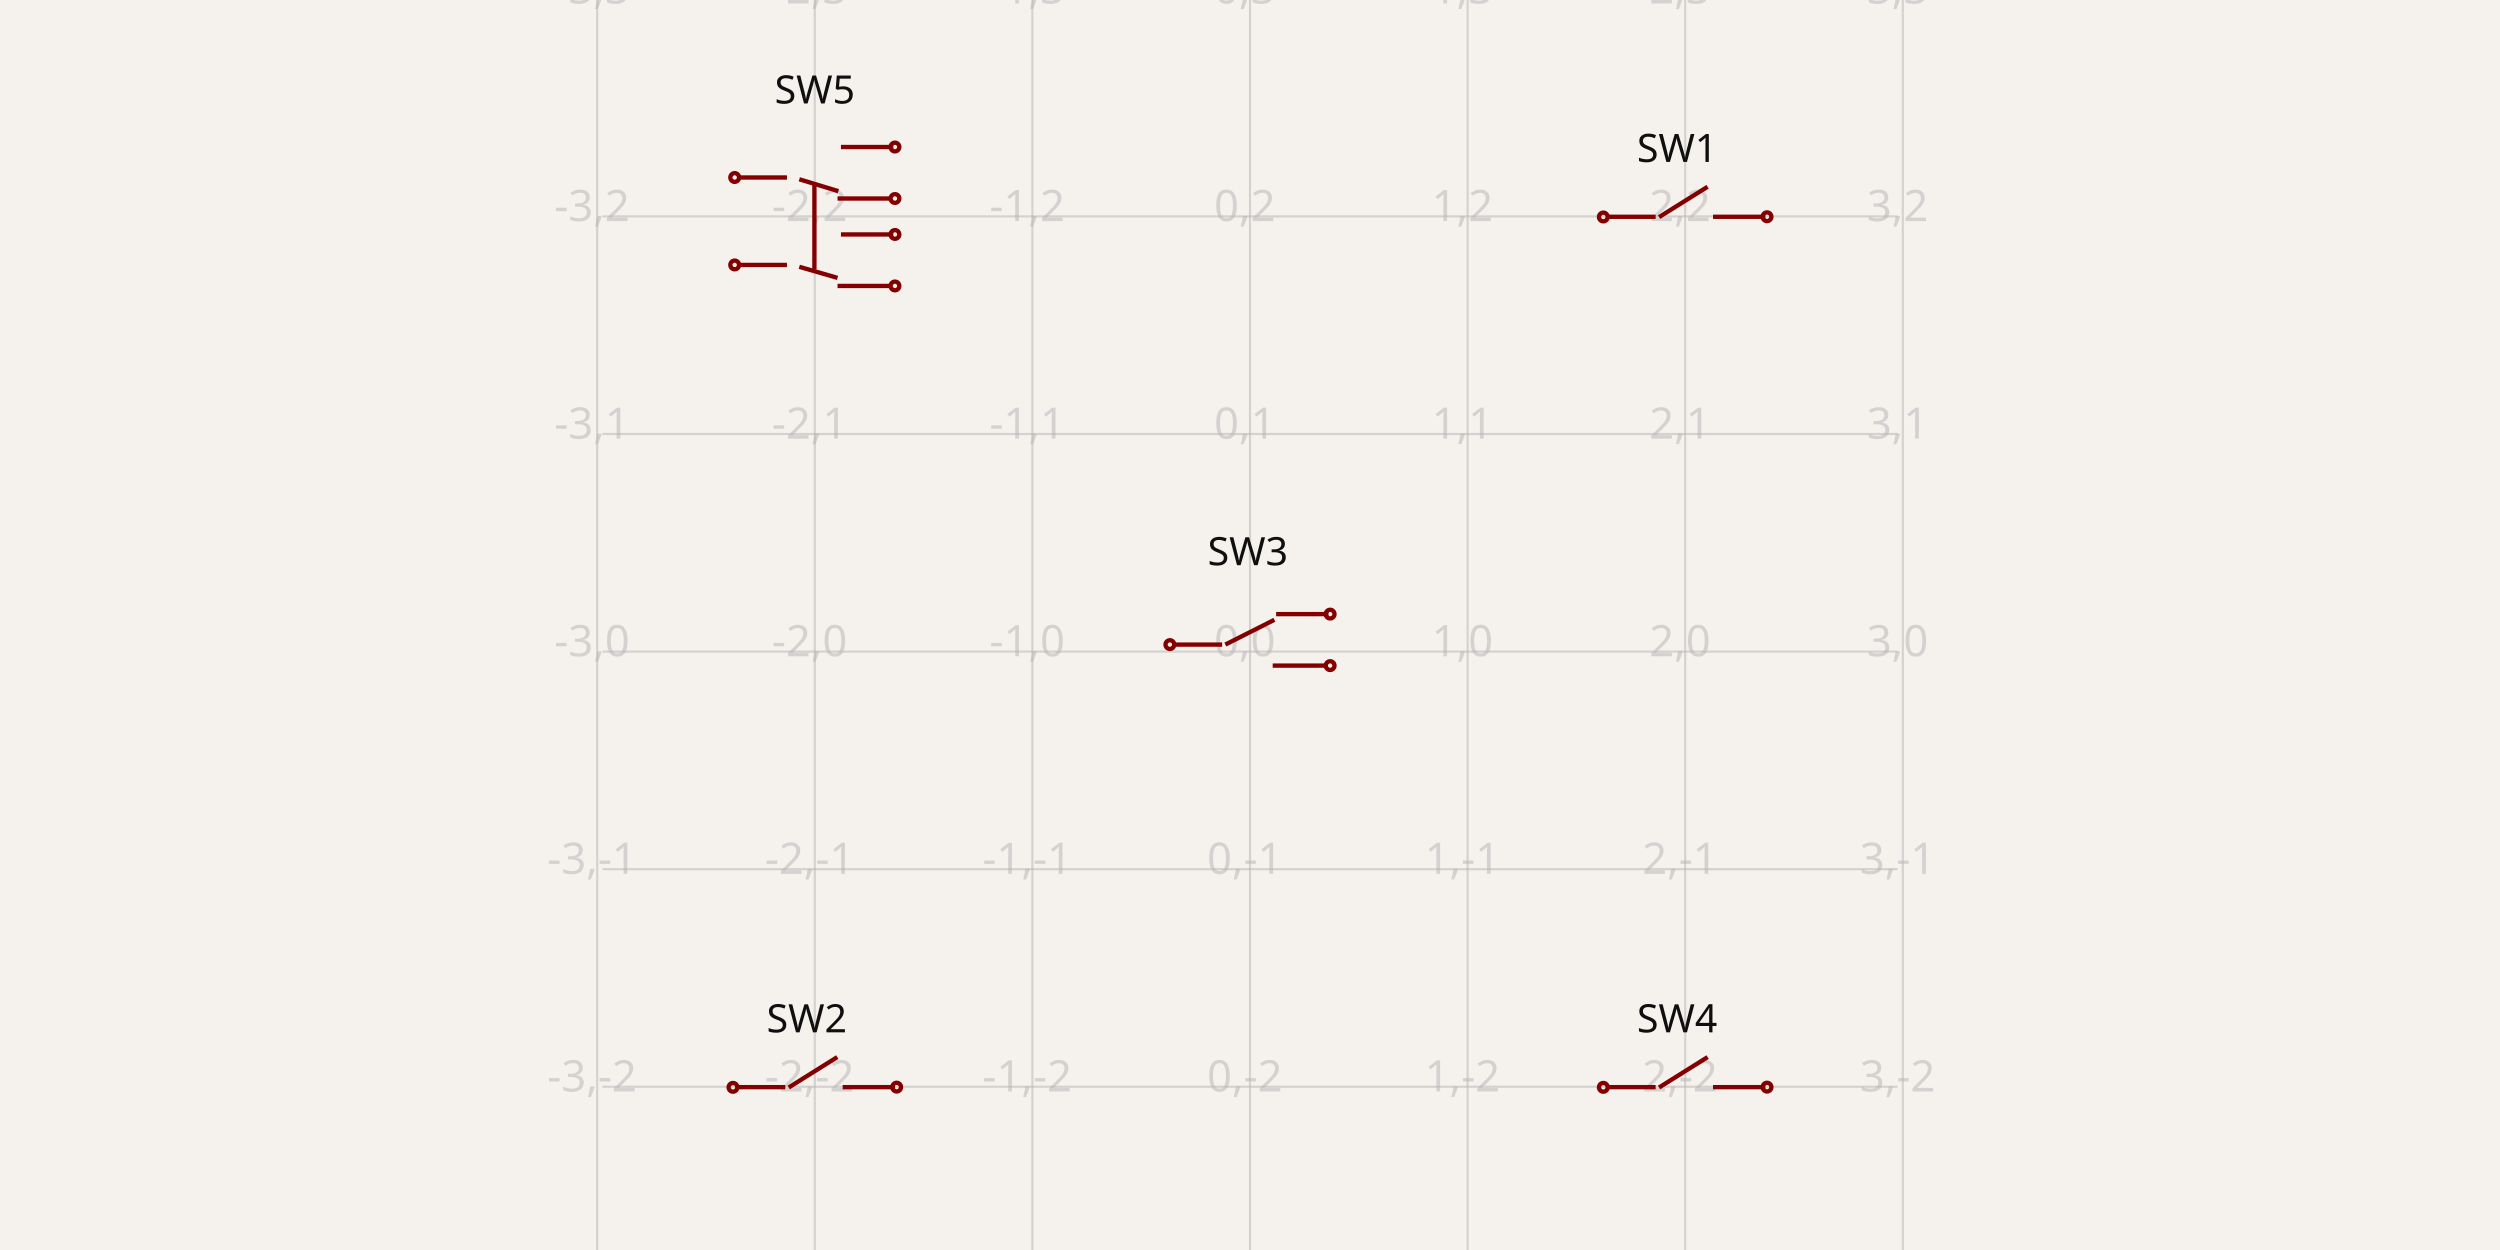
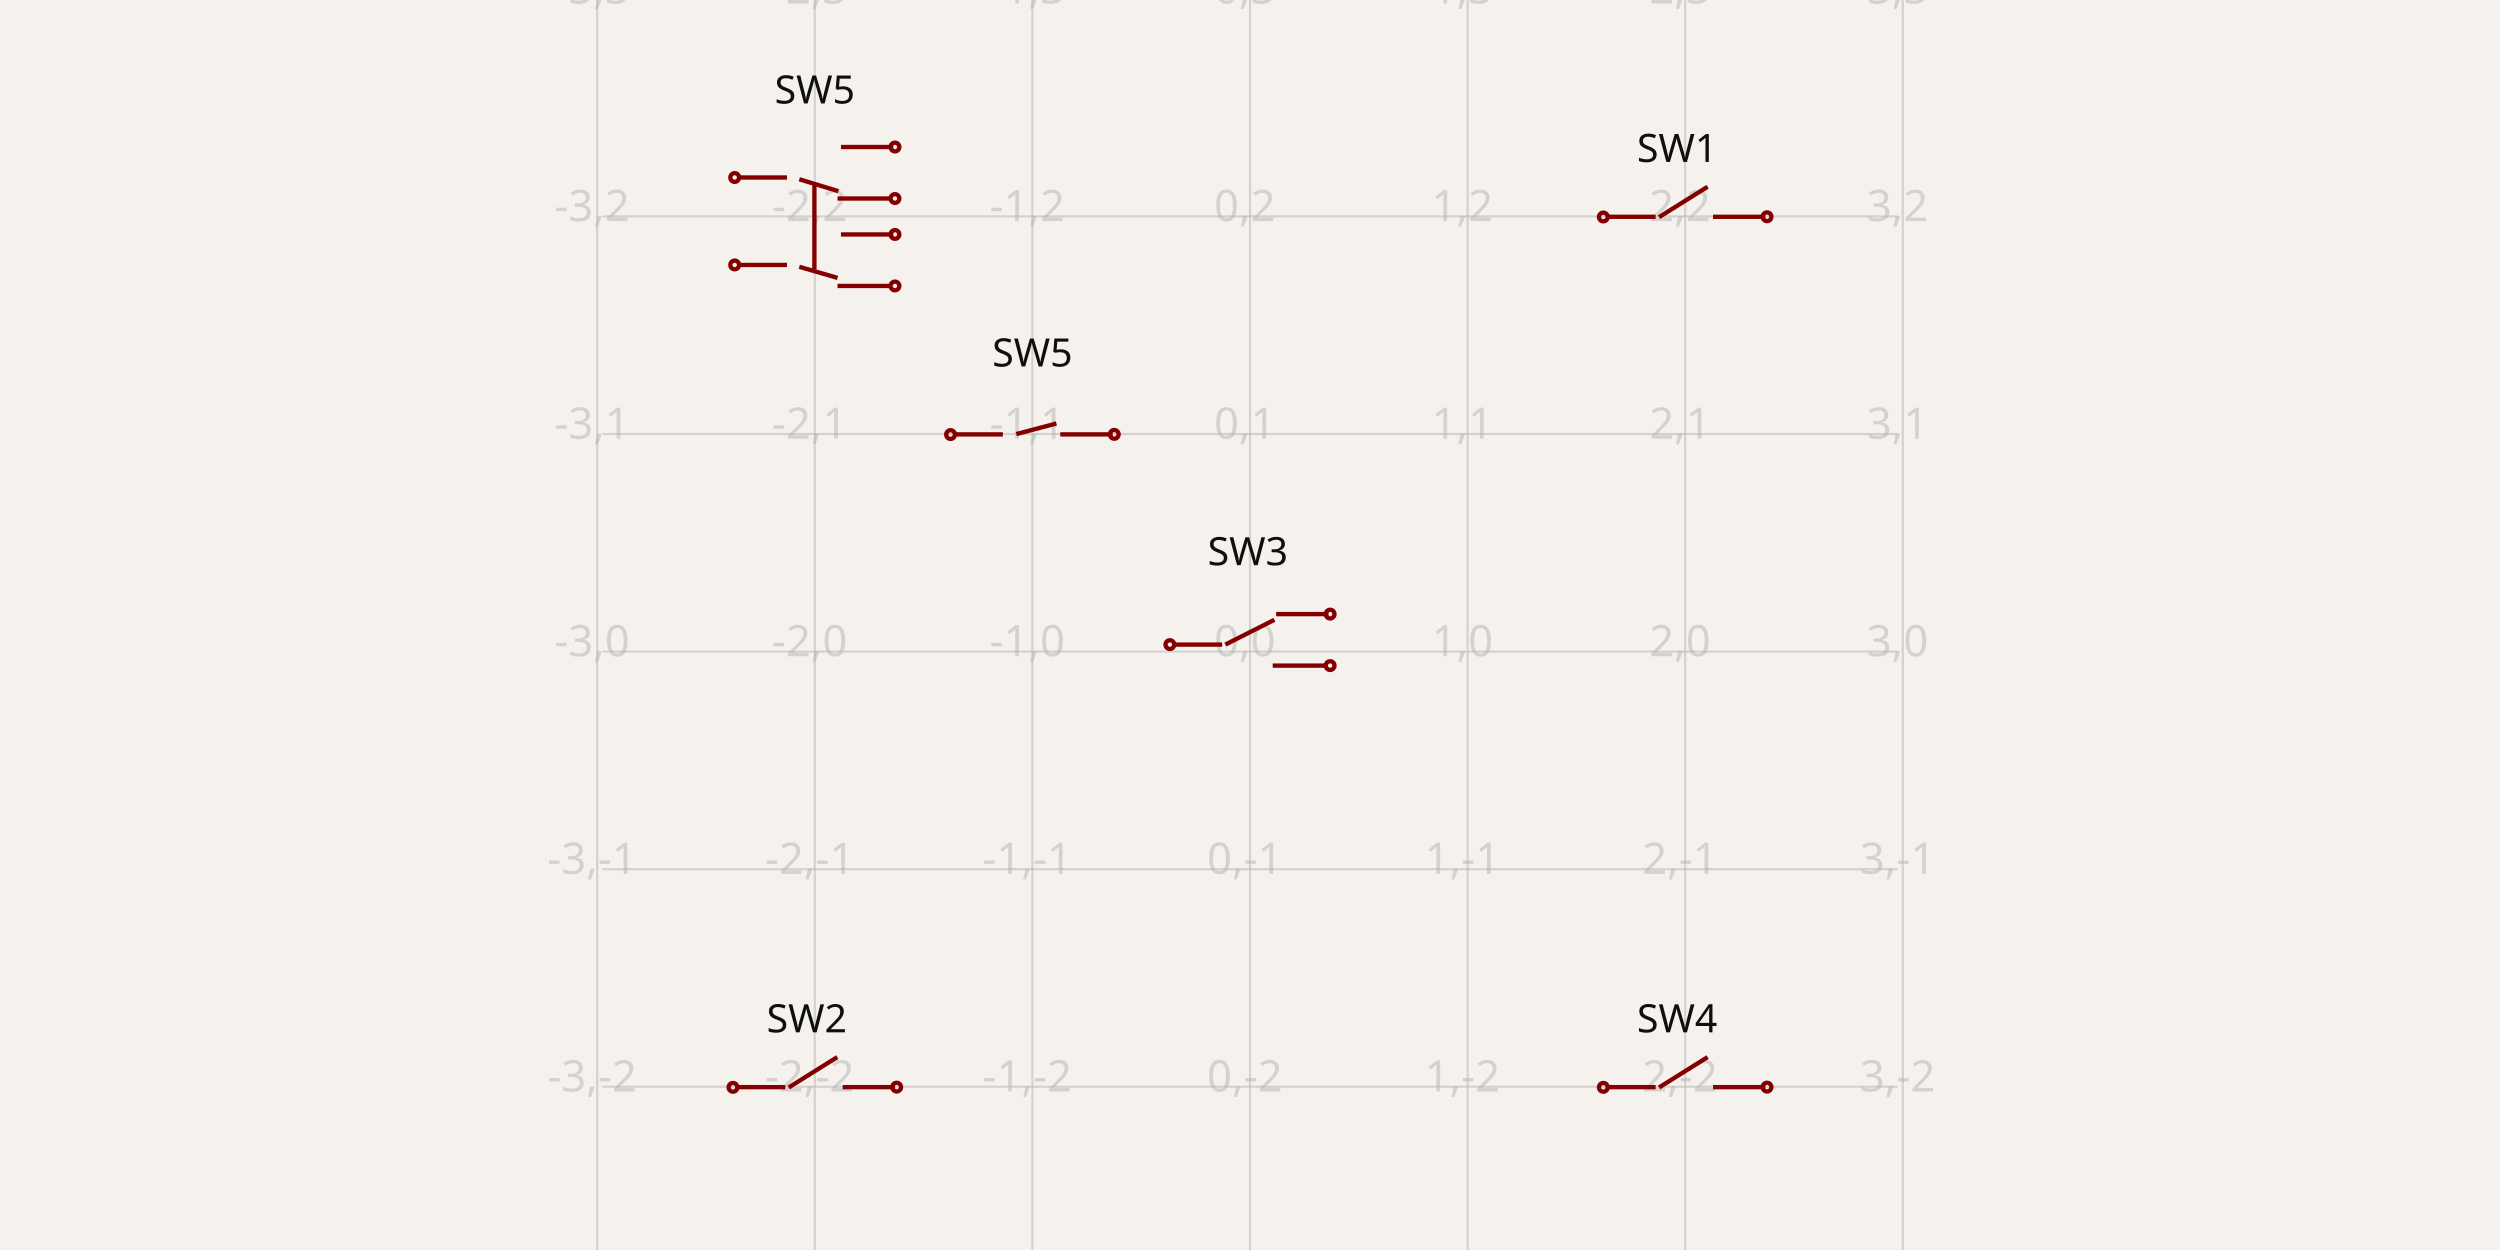
<svg xmlns="http://www.w3.org/2000/svg" width="1200" height="600" style="background-color: rgb(245, 241, 237)" data-real-to-screen-transform="matrix(104.4432645257,0,0,-104.4432645257,600,312.7529952044)">
  <style>
              .boundary { fill: rgb(245, 241, 237); }
              .schematic-boundary { fill: none; stroke: #fff; }
              .component { fill: none; stroke: rgb(132, 0, 0); }
              .chip { fill: rgb(255, 255, 194); stroke: rgb(132, 0, 0); }
              .component-pin { fill: none; stroke: rgb(132, 0, 0); }
              .trace:hover {
                filter: invert(1);
              }
              .trace:hover .trace-crossing-outline {
                opacity: 0;
              }
              .text { font-family: sans-serif; fill: rgb(0, 150, 0); }
              .pin-number { fill: rgb(169, 0, 0); }
              .port-label { fill: rgb(0, 100, 100); }
              .component-name { fill: rgb(0, 100, 100); }
            </style>
  <rect class="boundary" x="0" y="0" width="1200" height="600" />
  <g class="grid">
    <line x1="286.67" y1="600" x2="286.67" y2="-3.035438567167148e-11" stroke="rgb(181, 181, 181)" stroke-width="1.044" stroke-opacity="0.5" />
    <line x1="391.113" y1="600" x2="391.113" y2="-3.035438567167148e-11" stroke="rgb(181, 181, 181)" stroke-width="1.044" stroke-opacity="0.5" />
    <line x1="495.557" y1="600" x2="495.557" y2="-3.035438567167148e-11" stroke="rgb(181, 181, 181)" stroke-width="1.044" stroke-opacity="0.5" />
    <line x1="600" y1="600" x2="600" y2="-3.035438567167148e-11" stroke="rgb(181, 181, 181)" stroke-width="1.044" stroke-opacity="0.5" />
    <line x1="704.443" y1="600" x2="704.443" y2="-3.035438567167148e-11" stroke="rgb(181, 181, 181)" stroke-width="1.044" stroke-opacity="0.5" />
    <line x1="808.887" y1="600" x2="808.887" y2="-3.035438567167148e-11" stroke="rgb(181, 181, 181)" stroke-width="1.044" stroke-opacity="0.5" />
    <line x1="913.33" y1="600" x2="913.33" y2="-3.035438567167148e-11" stroke="rgb(181, 181, 181)" stroke-width="1.044" stroke-opacity="0.5" />
    <line x1="289.162" y1="626.083" x2="910.838" y2="626.083" stroke="rgb(181, 181, 181)" stroke-width="1.044" stroke-opacity="0.5" />
    <line x1="289.162" y1="521.64" x2="910.838" y2="521.64" stroke="rgb(181, 181, 181)" stroke-width="1.044" stroke-opacity="0.5" />
    <line x1="289.162" y1="417.196" x2="910.838" y2="417.196" stroke="rgb(181, 181, 181)" stroke-width="1.044" stroke-opacity="0.5" />
    <line x1="289.162" y1="312.753" x2="910.838" y2="312.753" stroke="rgb(181, 181, 181)" stroke-width="1.044" stroke-opacity="0.5" />
    <line x1="289.162" y1="208.31" x2="910.838" y2="208.31" stroke="rgb(181, 181, 181)" stroke-width="1.044" stroke-opacity="0.5" />
    <line x1="289.162" y1="103.866" x2="910.838" y2="103.866" stroke="rgb(181, 181, 181)" stroke-width="1.044" stroke-opacity="0.5" />
    <line x1="289.162" y1="-0.577" x2="910.838" y2="-0.577" stroke="rgb(181, 181, 181)" stroke-width="1.044" stroke-opacity="0.5" />
    <text x="284.17" y="621.083" fill="rgb(181, 181, 181)" font-size="20.889" fill-opacity="0.5" text-anchor="middle" dominant-baseline="middle" font-family="sans-serif">-3,-3</text>
    <text x="284.17" y="516.64" fill="rgb(181, 181, 181)" font-size="20.889" fill-opacity="0.5" text-anchor="middle" dominant-baseline="middle" font-family="sans-serif">-3,-2</text>
    <text x="284.17" y="412.196" fill="rgb(181, 181, 181)" font-size="20.889" fill-opacity="0.5" text-anchor="middle" dominant-baseline="middle" font-family="sans-serif">-3,-1</text>
    <text x="284.17" y="307.753" fill="rgb(181, 181, 181)" font-size="20.889" fill-opacity="0.5" text-anchor="middle" dominant-baseline="middle" font-family="sans-serif">-3,0</text>
    <text x="284.17" y="203.31" fill="rgb(181, 181, 181)" font-size="20.889" fill-opacity="0.5" text-anchor="middle" dominant-baseline="middle" font-family="sans-serif">-3,1</text>
    <text x="284.17" y="98.866" fill="rgb(181, 181, 181)" font-size="20.889" fill-opacity="0.5" text-anchor="middle" dominant-baseline="middle" font-family="sans-serif">-3,2</text>
    <text x="284.17" y="-5.577" fill="rgb(181, 181, 181)" font-size="20.889" fill-opacity="0.5" text-anchor="middle" dominant-baseline="middle" font-family="sans-serif">-3,3</text>
    <text x="388.613" y="621.083" fill="rgb(181, 181, 181)" font-size="20.889" fill-opacity="0.5" text-anchor="middle" dominant-baseline="middle" font-family="sans-serif">-2,-3</text>
    <text x="388.613" y="516.64" fill="rgb(181, 181, 181)" font-size="20.889" fill-opacity="0.5" text-anchor="middle" dominant-baseline="middle" font-family="sans-serif">-2,-2</text>
    <text x="388.613" y="412.196" fill="rgb(181, 181, 181)" font-size="20.889" fill-opacity="0.5" text-anchor="middle" dominant-baseline="middle" font-family="sans-serif">-2,-1</text>
    <text x="388.613" y="307.753" fill="rgb(181, 181, 181)" font-size="20.889" fill-opacity="0.5" text-anchor="middle" dominant-baseline="middle" font-family="sans-serif">-2,0</text>
    <text x="388.613" y="203.31" fill="rgb(181, 181, 181)" font-size="20.889" fill-opacity="0.5" text-anchor="middle" dominant-baseline="middle" font-family="sans-serif">-2,1</text>
    <text x="388.613" y="98.866" fill="rgb(181, 181, 181)" font-size="20.889" fill-opacity="0.5" text-anchor="middle" dominant-baseline="middle" font-family="sans-serif">-2,2</text>
    <text x="388.613" y="-5.577" fill="rgb(181, 181, 181)" font-size="20.889" fill-opacity="0.5" text-anchor="middle" dominant-baseline="middle" font-family="sans-serif">-2,3</text>
    <text x="493.057" y="621.083" fill="rgb(181, 181, 181)" font-size="20.889" fill-opacity="0.5" text-anchor="middle" dominant-baseline="middle" font-family="sans-serif">-1,-3</text>
    <text x="493.057" y="516.64" fill="rgb(181, 181, 181)" font-size="20.889" fill-opacity="0.5" text-anchor="middle" dominant-baseline="middle" font-family="sans-serif">-1,-2</text>
    <text x="493.057" y="412.196" fill="rgb(181, 181, 181)" font-size="20.889" fill-opacity="0.5" text-anchor="middle" dominant-baseline="middle" font-family="sans-serif">-1,-1</text>
    <text x="493.057" y="307.753" fill="rgb(181, 181, 181)" font-size="20.889" fill-opacity="0.5" text-anchor="middle" dominant-baseline="middle" font-family="sans-serif">-1,0</text>
    <text x="493.057" y="203.31" fill="rgb(181, 181, 181)" font-size="20.889" fill-opacity="0.5" text-anchor="middle" dominant-baseline="middle" font-family="sans-serif">-1,1</text>
    <text x="493.057" y="98.866" fill="rgb(181, 181, 181)" font-size="20.889" fill-opacity="0.5" text-anchor="middle" dominant-baseline="middle" font-family="sans-serif">-1,2</text>
    <text x="493.057" y="-5.577" fill="rgb(181, 181, 181)" font-size="20.889" fill-opacity="0.5" text-anchor="middle" dominant-baseline="middle" font-family="sans-serif">-1,3</text>
    <text x="597.5" y="621.083" fill="rgb(181, 181, 181)" font-size="20.889" fill-opacity="0.5" text-anchor="middle" dominant-baseline="middle" font-family="sans-serif">0,-3</text>
    <text x="597.5" y="516.64" fill="rgb(181, 181, 181)" font-size="20.889" fill-opacity="0.5" text-anchor="middle" dominant-baseline="middle" font-family="sans-serif">0,-2</text>
    <text x="597.5" y="412.196" fill="rgb(181, 181, 181)" font-size="20.889" fill-opacity="0.5" text-anchor="middle" dominant-baseline="middle" font-family="sans-serif">0,-1</text>
    <text x="597.5" y="307.753" fill="rgb(181, 181, 181)" font-size="20.889" fill-opacity="0.5" text-anchor="middle" dominant-baseline="middle" font-family="sans-serif">0,0</text>
    <text x="597.5" y="203.31" fill="rgb(181, 181, 181)" font-size="20.889" fill-opacity="0.5" text-anchor="middle" dominant-baseline="middle" font-family="sans-serif">0,1</text>
    <text x="597.5" y="98.866" fill="rgb(181, 181, 181)" font-size="20.889" fill-opacity="0.5" text-anchor="middle" dominant-baseline="middle" font-family="sans-serif">0,2</text>
    <text x="597.5" y="-5.577" fill="rgb(181, 181, 181)" font-size="20.889" fill-opacity="0.5" text-anchor="middle" dominant-baseline="middle" font-family="sans-serif">0,3</text>
    <text x="701.943" y="621.083" fill="rgb(181, 181, 181)" font-size="20.889" fill-opacity="0.5" text-anchor="middle" dominant-baseline="middle" font-family="sans-serif">1,-3</text>
    <text x="701.943" y="516.64" fill="rgb(181, 181, 181)" font-size="20.889" fill-opacity="0.5" text-anchor="middle" dominant-baseline="middle" font-family="sans-serif">1,-2</text>
    <text x="701.943" y="412.196" fill="rgb(181, 181, 181)" font-size="20.889" fill-opacity="0.5" text-anchor="middle" dominant-baseline="middle" font-family="sans-serif">1,-1</text>
    <text x="701.943" y="307.753" fill="rgb(181, 181, 181)" font-size="20.889" fill-opacity="0.5" text-anchor="middle" dominant-baseline="middle" font-family="sans-serif">1,0</text>
    <text x="701.943" y="203.31" fill="rgb(181, 181, 181)" font-size="20.889" fill-opacity="0.5" text-anchor="middle" dominant-baseline="middle" font-family="sans-serif">1,1</text>
    <text x="701.943" y="98.866" fill="rgb(181, 181, 181)" font-size="20.889" fill-opacity="0.5" text-anchor="middle" dominant-baseline="middle" font-family="sans-serif">1,2</text>
    <text x="701.943" y="-5.577" fill="rgb(181, 181, 181)" font-size="20.889" fill-opacity="0.5" text-anchor="middle" dominant-baseline="middle" font-family="sans-serif">1,3</text>
    <text x="806.387" y="621.083" fill="rgb(181, 181, 181)" font-size="20.889" fill-opacity="0.5" text-anchor="middle" dominant-baseline="middle" font-family="sans-serif">2,-3</text>
    <text x="806.387" y="516.64" fill="rgb(181, 181, 181)" font-size="20.889" fill-opacity="0.5" text-anchor="middle" dominant-baseline="middle" font-family="sans-serif">2,-2</text>
    <text x="806.387" y="412.196" fill="rgb(181, 181, 181)" font-size="20.889" fill-opacity="0.5" text-anchor="middle" dominant-baseline="middle" font-family="sans-serif">2,-1</text>
    <text x="806.387" y="307.753" fill="rgb(181, 181, 181)" font-size="20.889" fill-opacity="0.5" text-anchor="middle" dominant-baseline="middle" font-family="sans-serif">2,0</text>
    <text x="806.387" y="203.31" fill="rgb(181, 181, 181)" font-size="20.889" fill-opacity="0.5" text-anchor="middle" dominant-baseline="middle" font-family="sans-serif">2,1</text>
    <text x="806.387" y="98.866" fill="rgb(181, 181, 181)" font-size="20.889" fill-opacity="0.5" text-anchor="middle" dominant-baseline="middle" font-family="sans-serif">2,2</text>
    <text x="806.387" y="-5.577" fill="rgb(181, 181, 181)" font-size="20.889" fill-opacity="0.5" text-anchor="middle" dominant-baseline="middle" font-family="sans-serif">2,3</text>
    <text x="910.83" y="621.083" fill="rgb(181, 181, 181)" font-size="20.889" fill-opacity="0.5" text-anchor="middle" dominant-baseline="middle" font-family="sans-serif">3,-3</text>
    <text x="910.83" y="516.64" fill="rgb(181, 181, 181)" font-size="20.889" fill-opacity="0.5" text-anchor="middle" dominant-baseline="middle" font-family="sans-serif">3,-2</text>
    <text x="910.83" y="412.196" fill="rgb(181, 181, 181)" font-size="20.889" fill-opacity="0.5" text-anchor="middle" dominant-baseline="middle" font-family="sans-serif">3,-1</text>
    <text x="910.83" y="307.753" fill="rgb(181, 181, 181)" font-size="20.889" fill-opacity="0.5" text-anchor="middle" dominant-baseline="middle" font-family="sans-serif">3,0</text>
    <text x="910.83" y="203.31" fill="rgb(181, 181, 181)" font-size="20.889" fill-opacity="0.5" text-anchor="middle" dominant-baseline="middle" font-family="sans-serif">3,1</text>
    <text x="910.83" y="98.866" fill="rgb(181, 181, 181)" font-size="20.889" fill-opacity="0.5" text-anchor="middle" dominant-baseline="middle" font-family="sans-serif">3,2</text>
    <text x="910.83" y="-5.577" fill="rgb(181, 181, 181)" font-size="20.889" fill-opacity="0.5" text-anchor="middle" dominant-baseline="middle" font-family="sans-serif">3,3</text>
  </g>
  <g data-circuit-json-type="schematic_component" data-schematic-component-id="schematic_component_0">
    <rect class="component-overlay" x="771.054" y="89.631" width="76.34" height="14.59" fill="transparent" />
    <path d="M 771.054 104.061 L 794.703 104.061" stroke="rgb(132, 0, 0)" fill="none" stroke-width="2.089px" />
    <path d="M 796.343 104.22 L 819.652 89.631" stroke="rgb(132, 0, 0)" fill="none" stroke-width="2.089px" />
    <path d="M 822.251 104.061 L 847.394 104.061" stroke="rgb(132, 0, 0)" fill="none" stroke-width="2.089px" />
    <text x="805.034" y="77.742" fill="rgb(15, 15, 15)" font-family="sans-serif" text-anchor="middle" dominant-baseline="auto" font-size="18.8px">SW1</text>
    <text x="806.552" y="129.991" fill="rgb(15, 15, 15)" font-family="sans-serif" text-anchor="middle" dominant-baseline="hanging" font-size="18.8px" />
    <circle cx="769.601" cy="104.15" r="2.089px" stroke-width="2.089px" fill="none" stroke="rgb(132, 0, 0)" />
    <circle cx="848.172" cy="104.046" r="2.089px" stroke-width="2.089px" fill="none" stroke="rgb(132, 0, 0)" />
  </g>
  <g data-circuit-json-type="schematic_component" data-schematic-component-id="schematic_component_1">
    <rect class="component-overlay" x="353.281" y="507.404" width="76.34" height="14.59" fill="transparent" />
    <path d="M 353.281 521.834 L 376.93 521.834" stroke="rgb(132, 0, 0)" fill="none" stroke-width="2.089px" />
    <path d="M 378.57 521.993 L 401.879 507.404" stroke="rgb(132, 0, 0)" fill="none" stroke-width="2.089px" />
    <path d="M 404.478 521.834 L 429.621 521.834" stroke="rgb(132, 0, 0)" fill="none" stroke-width="2.089px" />
    <text x="387.261" y="495.515" fill="rgb(15, 15, 15)" font-family="sans-serif" text-anchor="middle" dominant-baseline="auto" font-size="18.8px">SW2</text>
    <text x="388.779" y="547.764" fill="rgb(15, 15, 15)" font-family="sans-serif" text-anchor="middle" dominant-baseline="hanging" font-size="18.8px" />
    <circle cx="351.828" cy="521.923" r="2.089px" stroke-width="2.089px" fill="none" stroke="rgb(132, 0, 0)" />
    <circle cx="430.399" cy="521.819" r="2.089px" stroke-width="2.089px" fill="none" stroke="rgb(132, 0, 0)" />
  </g>
  <g data-circuit-json-type="schematic_component" data-schematic-component-id="schematic_component_2">
    <rect class="component-overlay" x="562.99" y="294.773" width="74.696" height="24.718" fill="transparent" />
    <path d="M 562.99 309.406 L 586.639 309.406" stroke="rgb(132, 0, 0)" fill="none" stroke-width="2.089px" />
    <path d="M 588.16 309.39 L 611.706 297.504" stroke="rgb(132, 0, 0)" fill="none" stroke-width="2.089px" />
    <path d="M 610.898 319.491 L 636.042 319.491" stroke="rgb(132, 0, 0)" fill="none" stroke-width="2.089px" />
    <path d="M 612.542 294.773 L 637.686 294.773" stroke="rgb(132, 0, 0)" fill="none" stroke-width="2.089px" />
    <text x="598.956" y="271.296" fill="rgb(15, 15, 15)" font-family="sans-serif" text-anchor="middle" dominant-baseline="auto" font-size="18.8px">SW3</text>
    <text x="598.956" y="354.21" fill="rgb(15, 15, 15)" font-family="sans-serif" text-anchor="middle" dominant-baseline="hanging" font-size="18.8px" />
    <circle cx="561.536" cy="309.406" r="2.089px" stroke-width="2.089px" fill="none" stroke="rgb(132, 0, 0)" />
    <circle cx="638.464" cy="319.491" r="2.089px" stroke-width="2.089px" fill="none" stroke="rgb(132, 0, 0)" />
    <circle cx="638.464" cy="294.773" r="2.089px" stroke-width="2.089px" fill="none" stroke="rgb(132, 0, 0)" />
  </g>
  <g data-circuit-json-type="schematic_component" data-schematic-component-id="schematic_component_3">
    <rect class="component-overlay" x="771.054" y="507.404" width="76.34" height="14.59" fill="transparent" />
    <path d="M 771.054 521.834 L 794.703 521.834" stroke="rgb(132, 0, 0)" fill="none" stroke-width="2.089px" />
    <path d="M 796.343 521.993 L 819.652 507.404" stroke="rgb(132, 0, 0)" fill="none" stroke-width="2.089px" />
    <path d="M 822.251 521.834 L 847.394 521.834" stroke="rgb(132, 0, 0)" fill="none" stroke-width="2.089px" />
    <text x="805.034" y="495.515" fill="rgb(15, 15, 15)" font-family="sans-serif" text-anchor="middle" dominant-baseline="auto" font-size="18.8px">SW4</text>
    <text x="806.552" y="547.764" fill="rgb(15, 15, 15)" font-family="sans-serif" text-anchor="middle" dominant-baseline="hanging" font-size="18.8px" />
    <circle cx="769.601" cy="521.923" r="2.089px" stroke-width="2.089px" fill="none" stroke="rgb(132, 0, 0)" />
    <circle cx="848.172" cy="521.819" r="2.089px" stroke-width="2.089px" fill="none" stroke="rgb(132, 0, 0)" />
  </g>
  <g data-circuit-json-type="schematic_component" data-schematic-component-id="schematic_component_4">
    <rect class="component-overlay" x="354.103" y="70.566" width="74.696" height="66.688" fill="transparent" />
    <path d="M 354.103 85.199 L 377.752 85.199" stroke="rgb(132, 0, 0)" fill="none" stroke-width="2.089px" />
    <path d="M 383.662 86.054 L 402.435 91.774" stroke="rgb(132, 0, 0)" fill="none" stroke-width="2.089px" />
    <path d="M 402.012 95.284 L 427.156 95.284" stroke="rgb(132, 0, 0)" fill="none" stroke-width="2.089px" />
    <path d="M 403.656 70.566 L 428.799 70.566" stroke="rgb(132, 0, 0)" fill="none" stroke-width="2.089px" />
    <path d="M 354.103 127.17 L 377.752 127.17" stroke="rgb(132, 0, 0)" fill="none" stroke-width="2.089px" />
    <path d="M 383.662 128.076 L 402.012 133.39" stroke="rgb(132, 0, 0)" fill="none" stroke-width="2.089px" />
    <path d="M 402.012 137.254 L 427.156 137.254" stroke="rgb(132, 0, 0)" fill="none" stroke-width="2.089px" />
    <path d="M 403.656 112.537 L 428.799 112.537" stroke="rgb(132, 0, 0)" fill="none" stroke-width="2.089px" />
    <path d="M 390.915 129.275 L 390.915 88.62" stroke="rgb(132, 0, 0)" fill="none" stroke-width="2.089px" />
    <text x="391.113" y="49.674" fill="rgb(15, 15, 15)" font-family="sans-serif" text-anchor="middle" dominant-baseline="auto" font-size="18.8px">SW5</text>
    <text x="391.113" y="152.836" fill="rgb(15, 15, 15)" font-family="sans-serif" text-anchor="middle" dominant-baseline="hanging" font-size="18.8px" />
    <circle cx="352.65" cy="85.199" r="2.089px" stroke-width="2.089px" fill="none" stroke="rgb(132, 0, 0)" />
    <circle cx="352.65" cy="127.17" r="2.089px" stroke-width="2.089px" fill="none" stroke="rgb(132, 0, 0)" />
    <circle cx="429.577" cy="70.566" r="2.089px" stroke-width="2.089px" fill="none" stroke="rgb(132, 0, 0)" />
    <circle cx="429.577" cy="95.284" r="2.089px" stroke-width="2.089px" fill="none" stroke="rgb(132, 0, 0)" />
    <circle cx="429.577" cy="112.537" r="2.089px" stroke-width="2.089px" fill="none" stroke="rgb(132, 0, 0)" />
    <circle cx="429.577" cy="137.254" r="2.089px" stroke-width="2.089px" fill="none" stroke="rgb(132, 0, 0)" />
  </g>
+   <g data-circuit-json-type="schematic_component" data-schematic-component-id="schematic_component_5">
+     <rect class="component-overlay" x="457.725" y="203.265" width="76.34" height="5.239" fill="transparent" />
+     <path d="M 457.725 208.504 L 481.374 208.504" stroke="rgb(132, 0, 0)" fill="none" stroke-width="2.089px" />
+     <path d="M 487.817 208.35 L 507.078 203.265" stroke="rgb(132, 0, 0)" fill="none" stroke-width="2.089px" />
+     <path d="M 508.921 208.504 L 534.065 208.504" stroke="rgb(132, 0, 0)" fill="none" stroke-width="2.089px" />
+     <text x="495.557" y="175.909" fill="rgb(15, 15, 15)" font-family="sans-serif" text-anchor="middle" dominant-baseline="auto" font-size="18.8px">SW5</text>
+     <text x="495.557" y="237.577" fill="rgb(15, 15, 15)" font-family="sans-serif" text-anchor="middle" dominant-baseline="hanging" font-size="18.8px" />
+     <circle cx="456.271" cy="208.593" r="2.089px" stroke-width="2.089px" fill="none" stroke="rgb(132, 0, 0)" />
+     <circle cx="534.842" cy="208.489" r="2.089px" stroke-width="2.089px" fill="none" stroke="rgb(132, 0, 0)" />
+   </g>
</svg>
